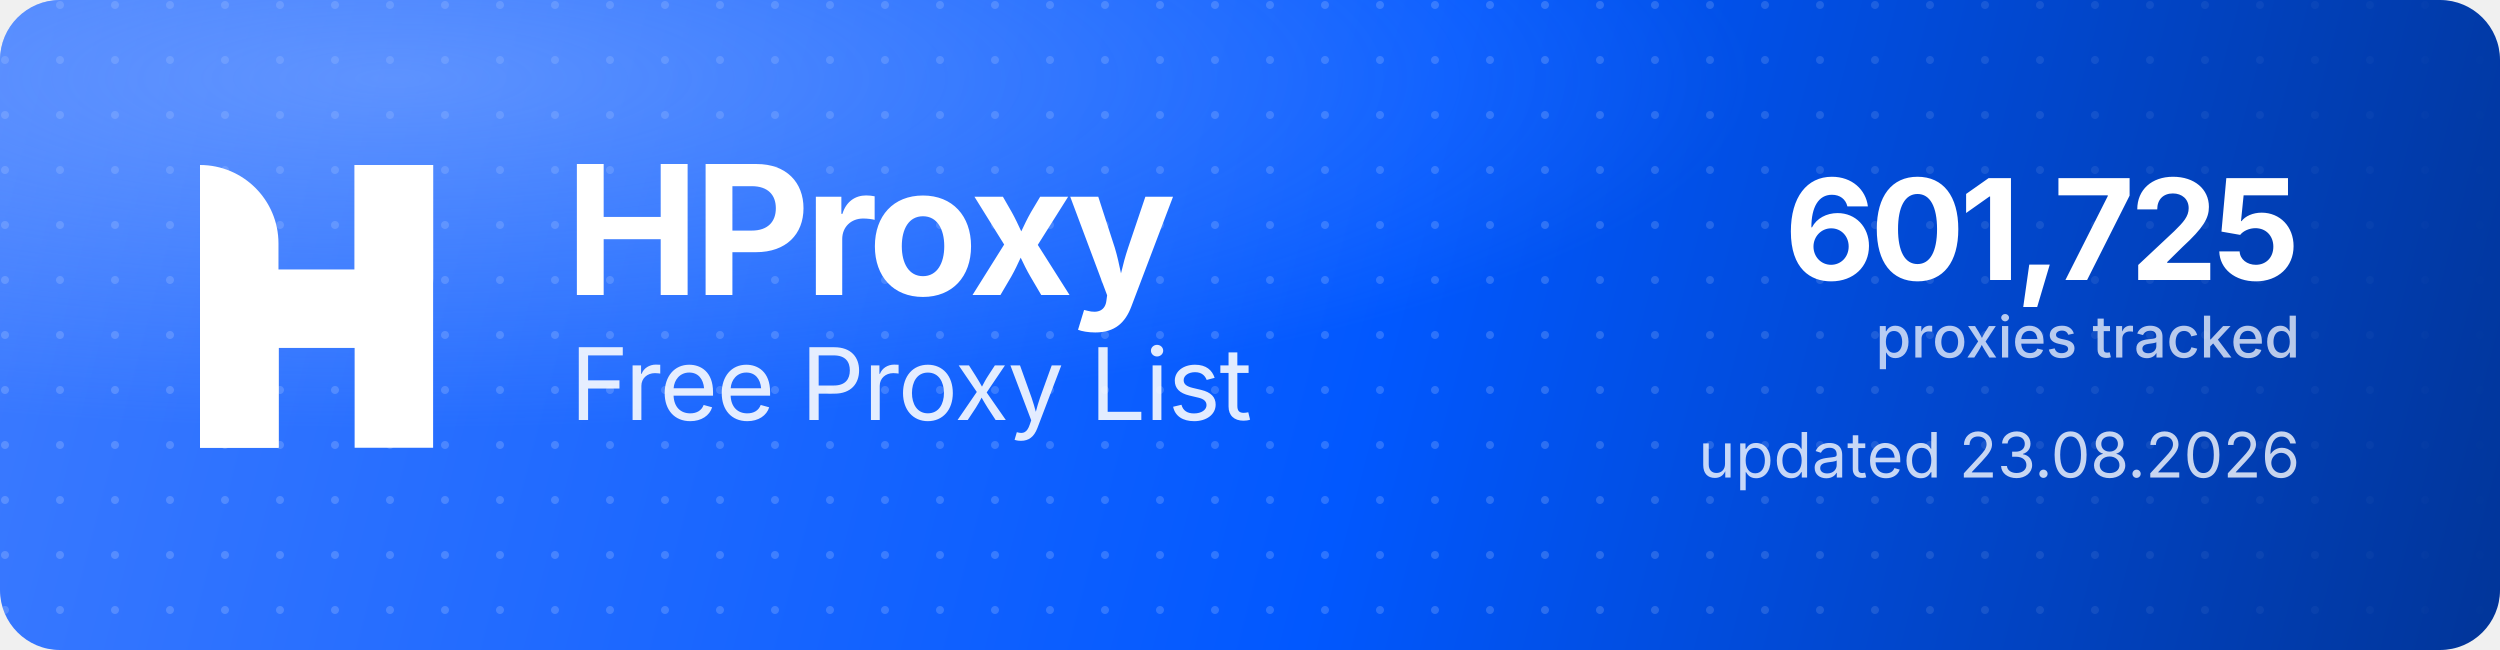
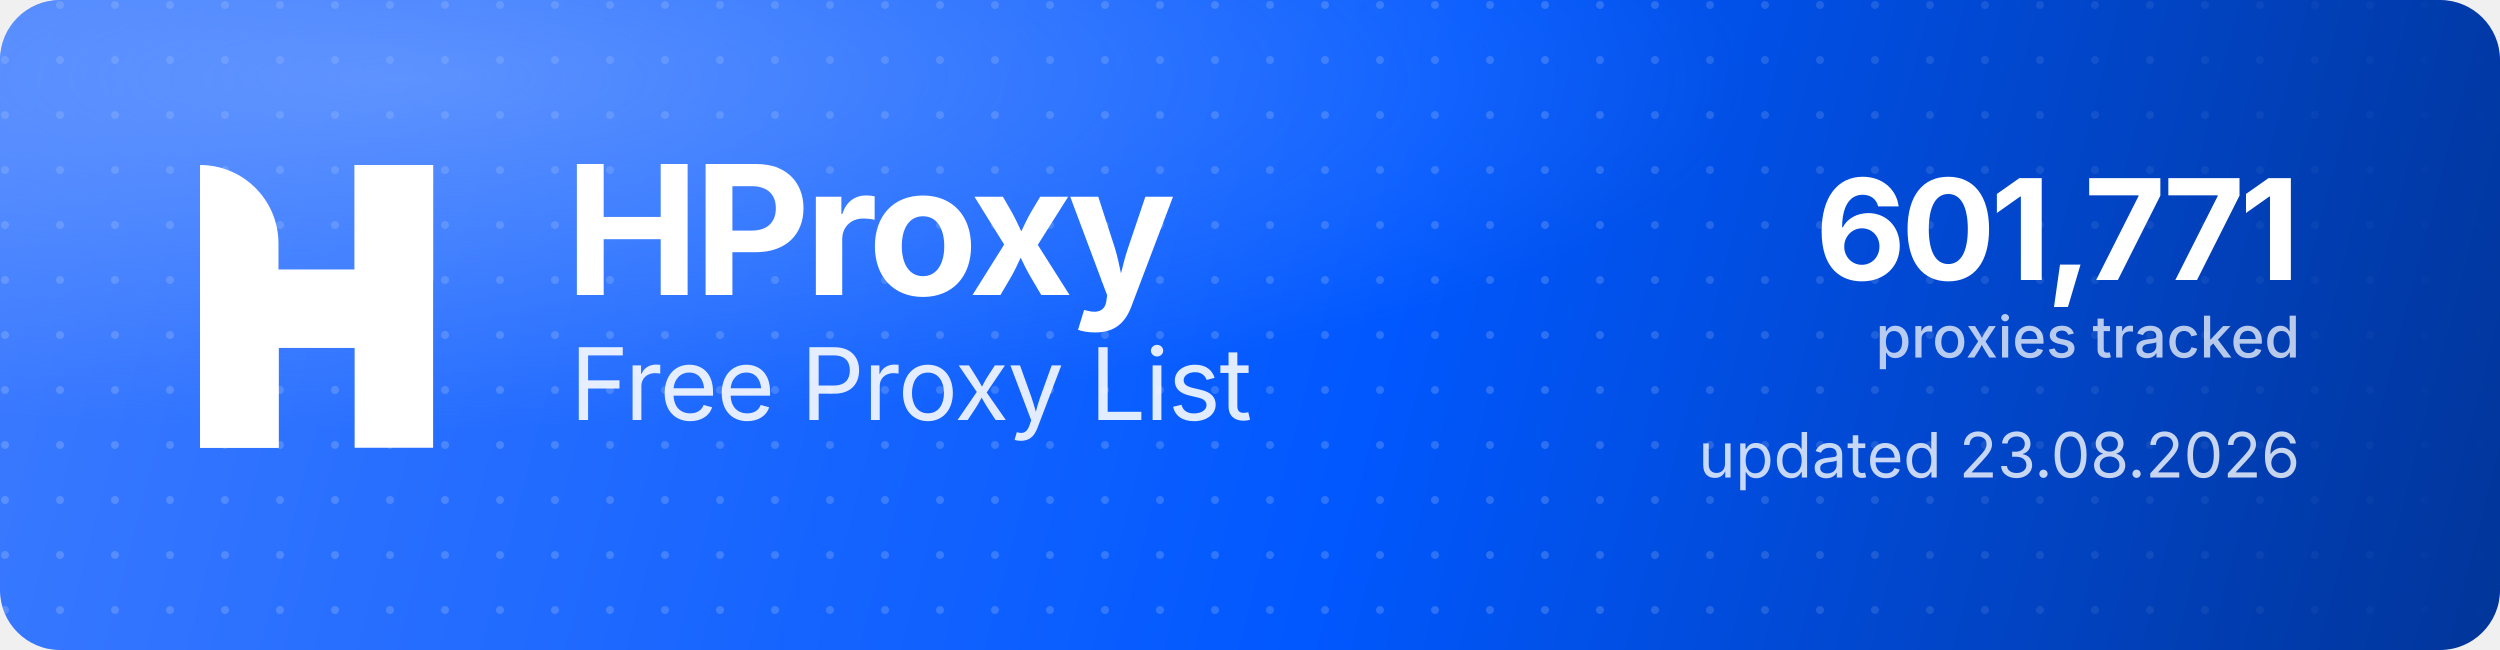
<svg xmlns="http://www.w3.org/2000/svg" width="1000" height="260" viewBox="0 0 1000 260" role="img" aria-label="HProxy Free Proxy List">
  <defs>
    <linearGradient id="hp-bg" x1="0" y1="0" x2="1000" y2="260" gradientUnits="userSpaceOnUse">
      <stop offset="0" stop-color="#3D7BFF" />
      <stop offset="0.55" stop-color="#0158FF" />
      <stop offset="1" stop-color="#013599" />
    </linearGradient>
    <radialGradient id="hp-glow" cx="0.16" cy="0.12" r="0.9">
      <stop offset="0" stop-color="#8FB4FF" stop-opacity="0.5" />
      <stop offset="0.6" stop-color="#8FB4FF" stop-opacity="0" />
    </radialGradient>
    <pattern id="hp-dots" width="22" height="22" patternUnits="userSpaceOnUse">
      <circle cx="2" cy="2" r="1.6" fill="#FFFFFF" fill-opacity="0.17" />
    </pattern>
    <linearGradient id="hp-dot-fade" x1="0" y1="0" x2="1000" y2="0" gradientUnits="userSpaceOnUse">
      <stop offset="0" stop-color="#FFFFFF" stop-opacity="1" />
      <stop offset="0.62" stop-color="#FFFFFF" stop-opacity="1" />
      <stop offset="1" stop-color="#FFFFFF" stop-opacity="0" />
    </linearGradient>
    <mask id="hp-dot-mask">
      <rect width="1000" height="260" fill="url(#hp-dot-fade)" />
    </mask>
  </defs>
  <rect width="1000" height="260" rx="24" fill="url(#hp-bg)" />
  <rect width="1000" height="260" rx="24" fill="url(#hp-dots)" mask="url(#hp-dot-mask)" />
  <rect width="1000" height="260" rx="24" fill="url(#hp-glow)" />
  <g transform="translate(80,66) scale(4.35)" fill="#FFFFFF">
    <path d="M0 0V0C3.985 0 7.216 3.231 7.216 7.216V26H0V0Z" />
    <rect x="14.219" width="7.216" height="26" />
    <path d="M7.235 26H0V15.971C0 12.455 2.851 9.604 6.367 9.604H14.22V0H21.437V10.453C21.437 13.97 18.586 16.82 15.069 16.82H7.235V26Z" />
  </g>
  <text x="226" y="118" font-family="'Geist','Inter','Segoe UI',system-ui,-apple-system,Helvetica,Arial,sans-serif" font-size="72" font-weight="700" letter-spacing="-2.3" fill="#FFFFFF">HProxy</text>
  <text x="228" y="168" font-family="'Geist','Inter','Segoe UI',system-ui,-apple-system,Helvetica,Arial,sans-serif" font-size="40" font-weight="400" letter-spacing="-0.5" fill="#FFFFFF" fill-opacity="0.88">Free Proxy List</text>
-   <text x="920" y="112" text-anchor="end" font-family="'Geist','Inter','Segoe UI',system-ui,-apple-system,Helvetica,Arial,sans-serif" font-size="56" font-weight="700" letter-spacing="-2" fill="#FFFFFF">601,725</text>
+   <text x="920" y="112" text-anchor="end" font-family="'Geist','Inter','Segoe UI',system-ui,-apple-system,Helvetica,Arial,sans-serif" font-size="56" font-weight="700" letter-spacing="-2" fill="#FFFFFF">601,771</text>
  <text x="920" y="143" text-anchor="end" font-family="'Geist','Inter','Segoe UI',system-ui,-apple-system,Helvetica,Arial,sans-serif" font-size="23" font-weight="500" fill="#FFFFFF" fill-opacity="0.72">proxies tracked</text>
  <text x="920" y="191" text-anchor="end" font-family="'Geist','Inter','Segoe UI',system-ui,-apple-system,Helvetica,Arial,sans-serif" font-size="25" font-weight="400" fill="#FFFFFF" fill-opacity="0.78">updated 23.08.2026</text>
</svg>
